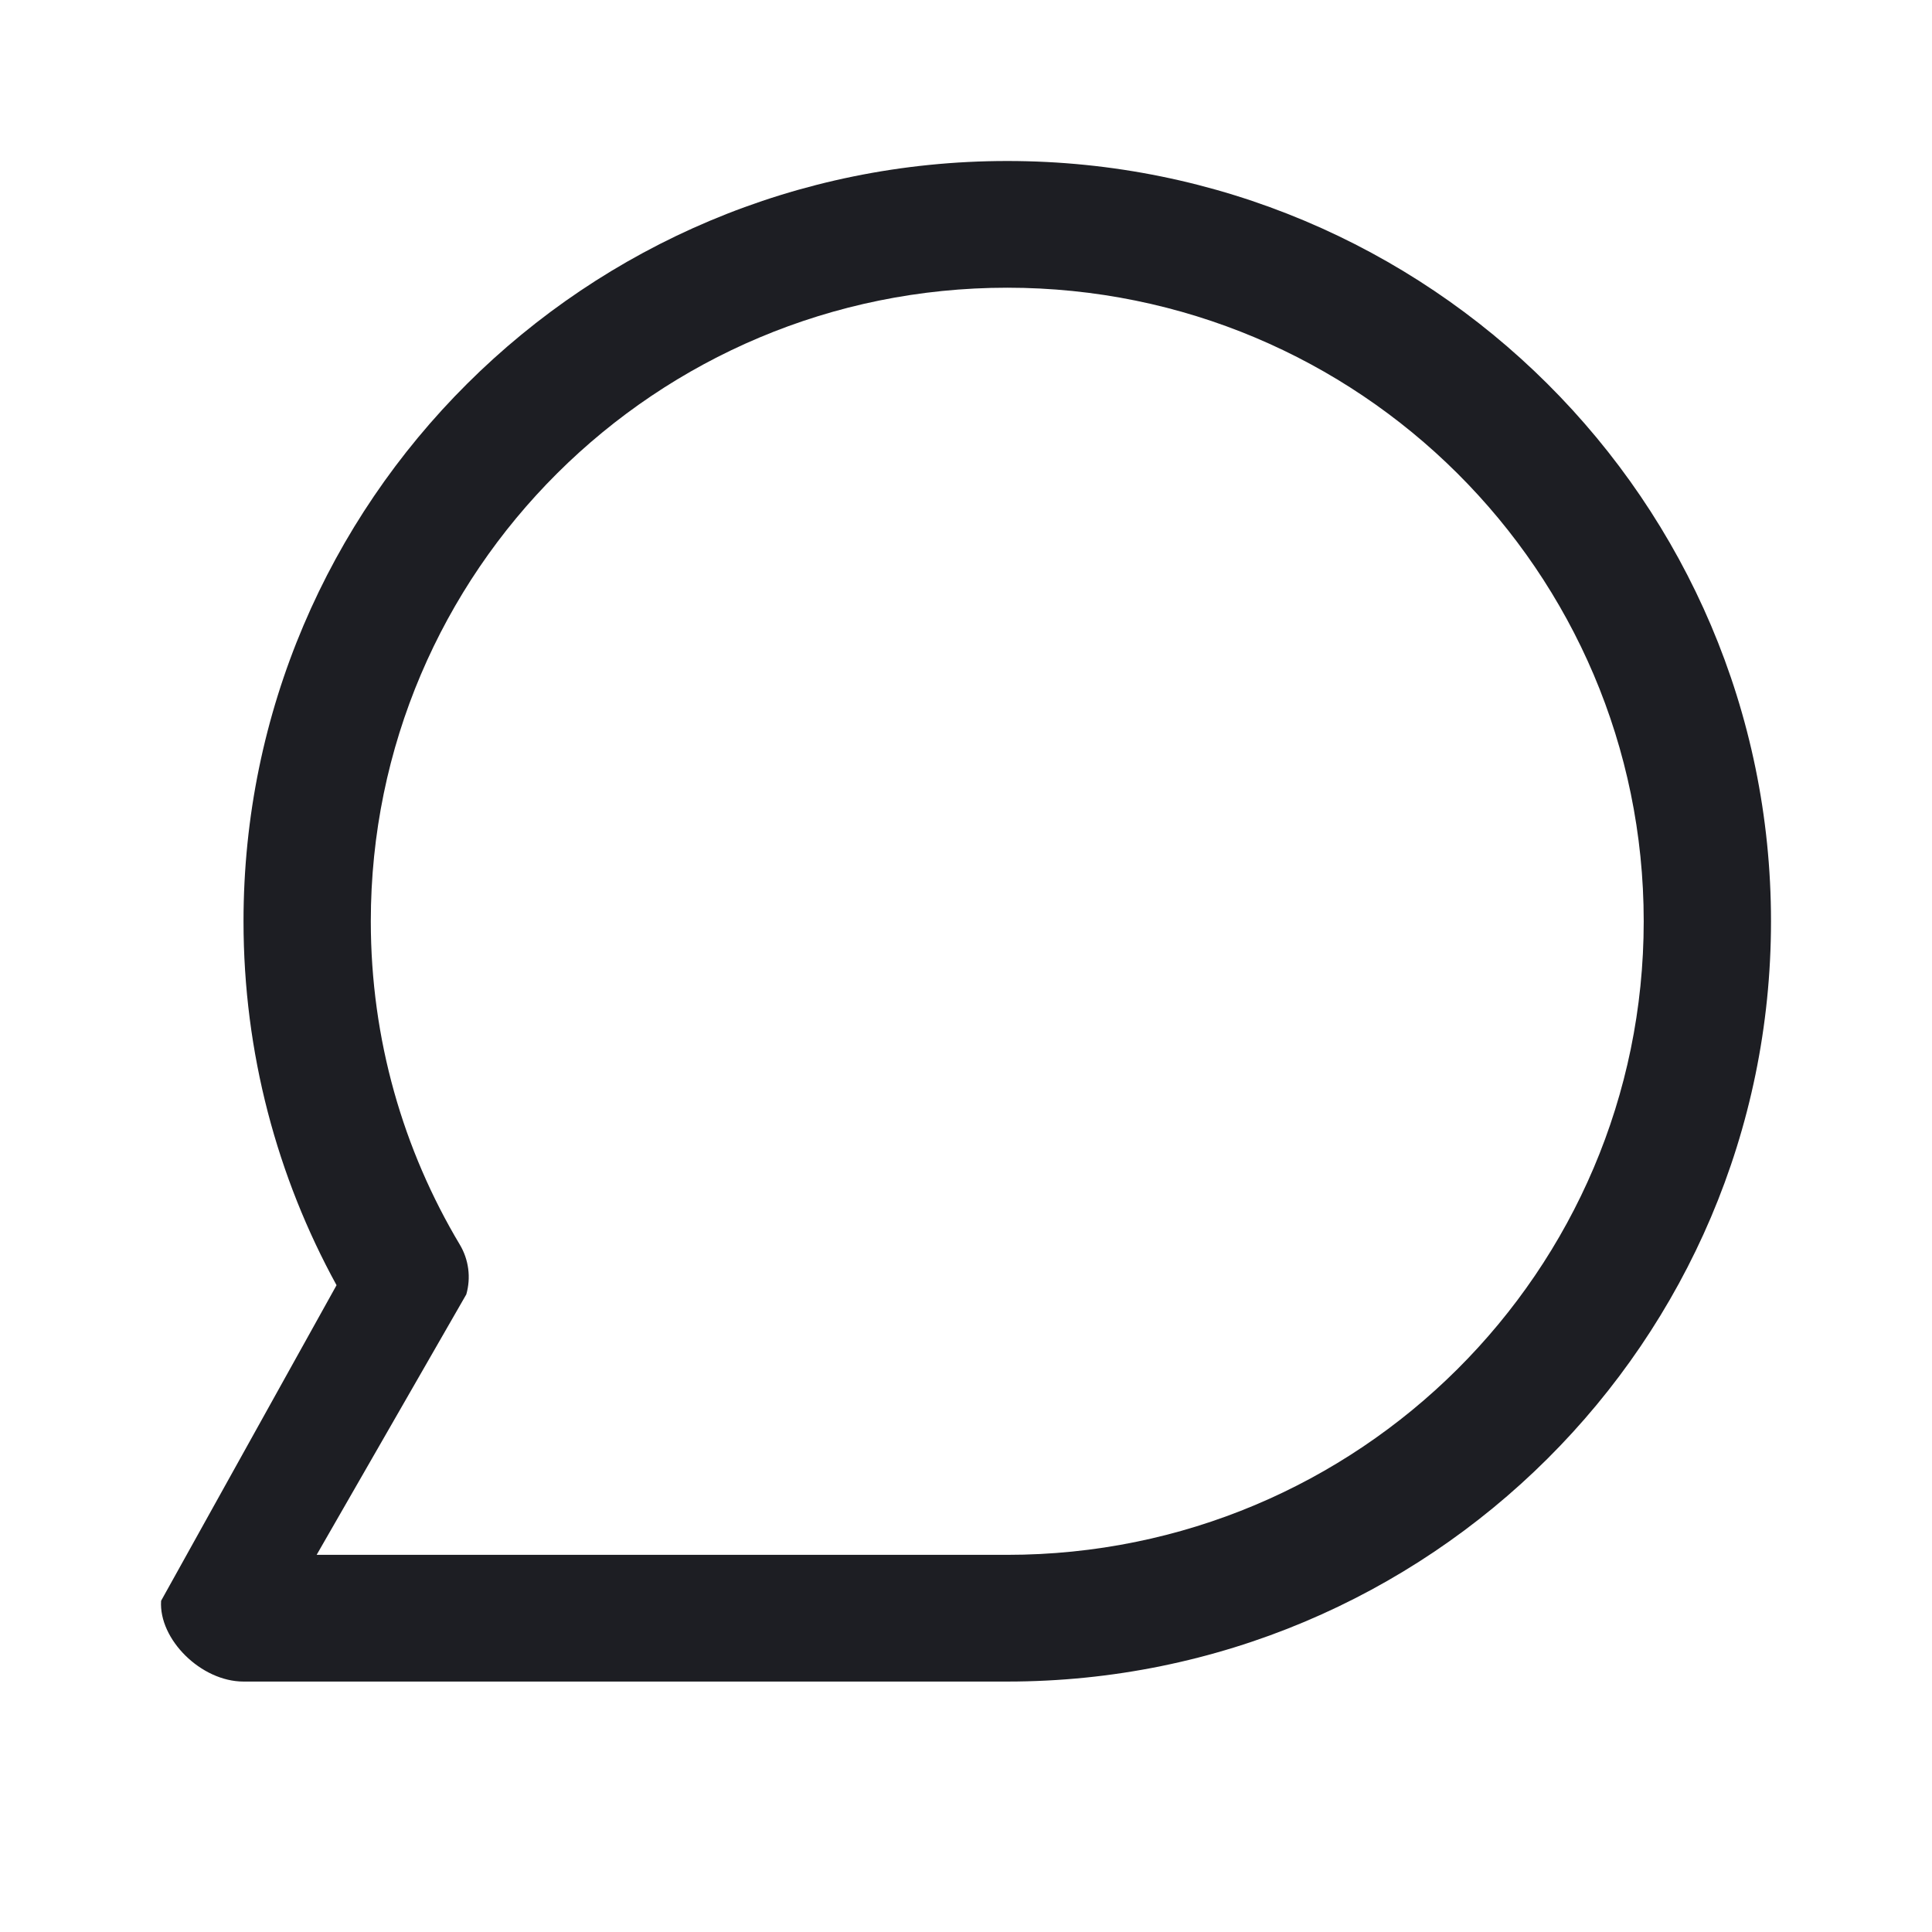
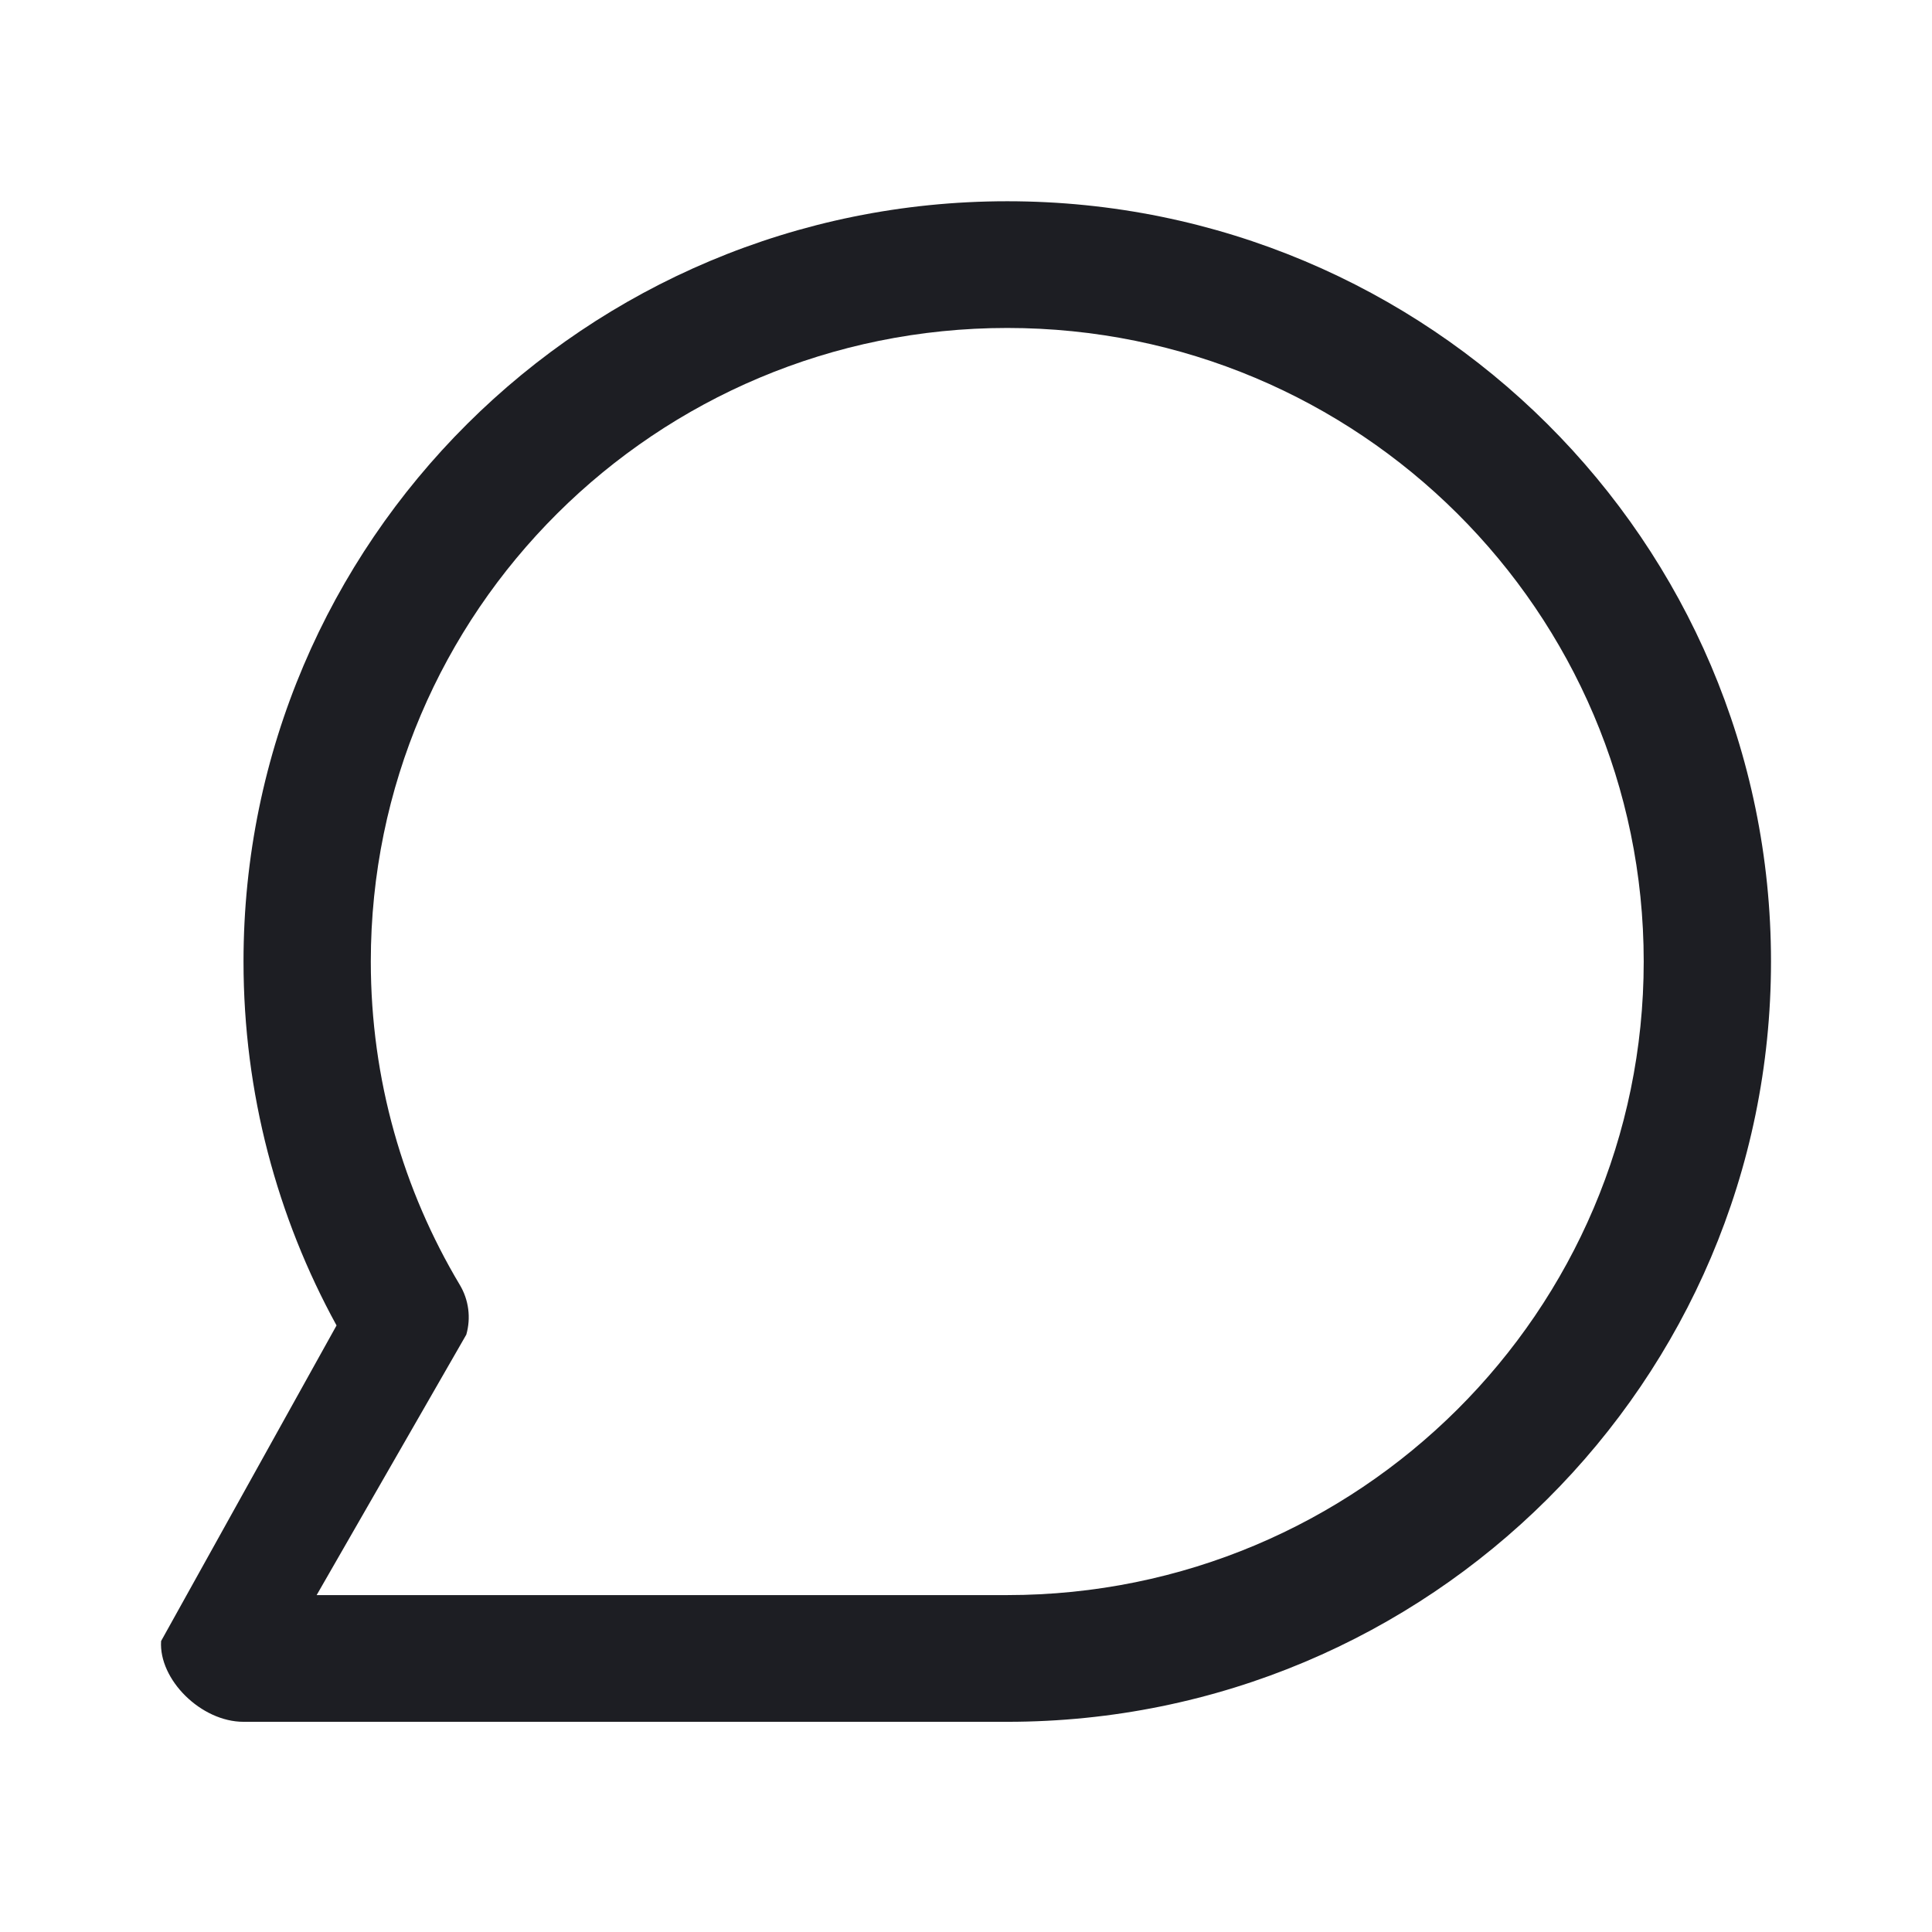
<svg xmlns="http://www.w3.org/2000/svg" width="1200" height="1200" viewBox="0 0 1200 1200" fill="none">
-   <path d="M151.251 572.22C151.251 311.421 363.637 100 625.625 100C887.615 100 1100 311.421 1100 572.22C1100 833.025 887.615 1044.445 625.625 1044.445C539.16 1044.445 414.792 1044.445 414.792 1044.445H151.24C124.887 1044.445 98.524 1018.21 100.064 994.28L209.035 798.26C172.186 731.095 151.251 654.04 151.251 572.22ZM625.625 178.703C407.301 178.703 230.314 354.888 230.314 572.22C230.314 645.66 250.484 714.285 285.588 773.05C291.154 782.36 292.612 793.555 289.621 803.975L196.674 965.74H414.792C414.792 965.74 547.775 965.74 625.625 965.74C843.95 965.74 1020.94 789.555 1020.94 572.22C1020.94 354.888 843.95 178.703 625.625 178.703Z" fill="#1D1E23" />
+   <path d="M151.251 597.22C151.251 336.421 363.637 125 625.625 125C887.615 125 1100 336.421 1100 597.22C1100 858.025 887.615 1069.445 625.625 1069.445C539.16 1069.445 414.792 1069.445 414.792 1069.445H151.24C124.887 1069.445 98.524 1043.21 100.064 1019.28L209.035 823.26C172.186 756.095 151.251 679.04 151.251 597.22ZM625.625 203.703C407.301 203.703 230.314 379.888 230.314 597.22C230.314 670.66 250.484 739.285 285.588 798.05C291.154 807.36 292.612 818.555 289.621 828.975L196.674 990.74H414.792C414.792 990.74 547.775 990.74 625.625 990.74C843.95 990.74 1020.94 814.555 1020.94 597.22C1020.94 379.888 843.95 203.703 625.625 203.703Z" fill="#1D1E23" />
</svg>
